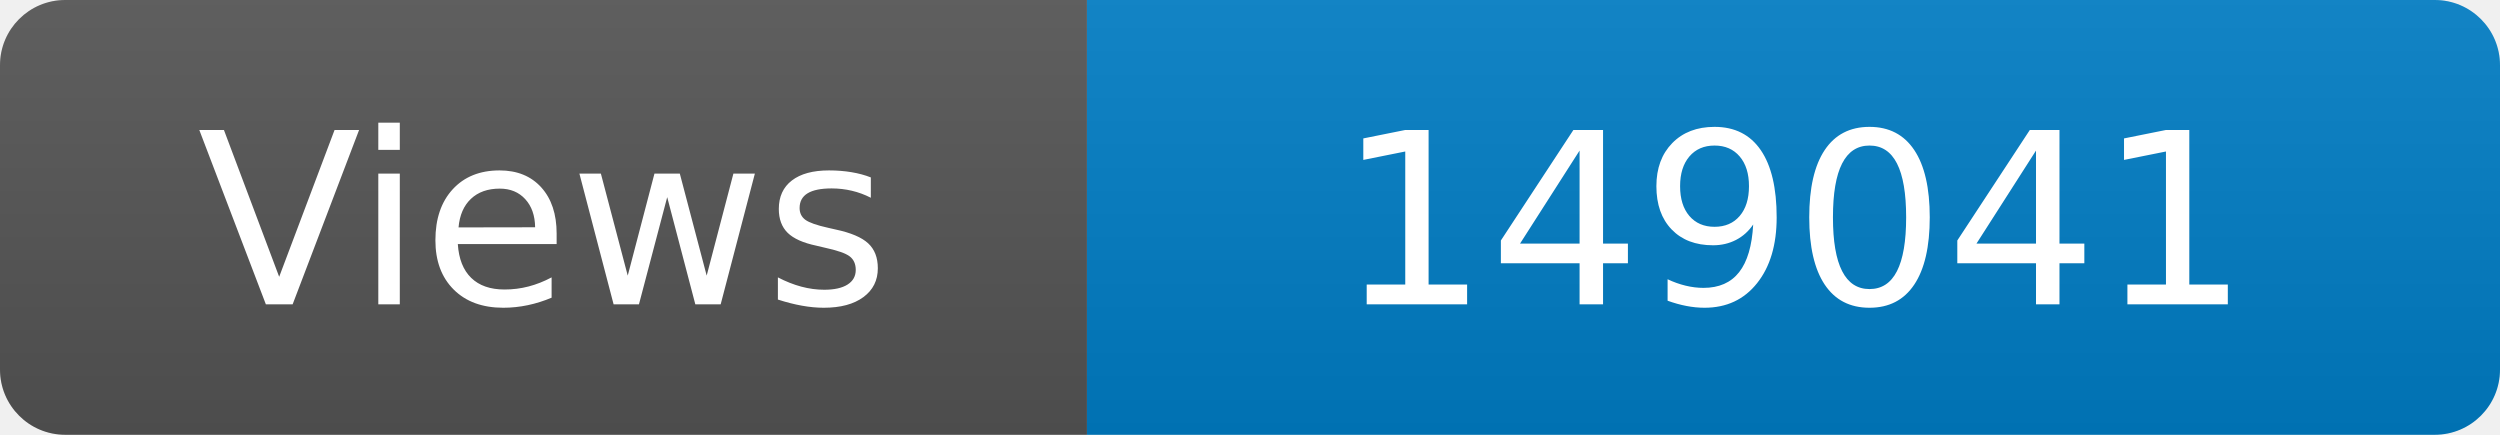
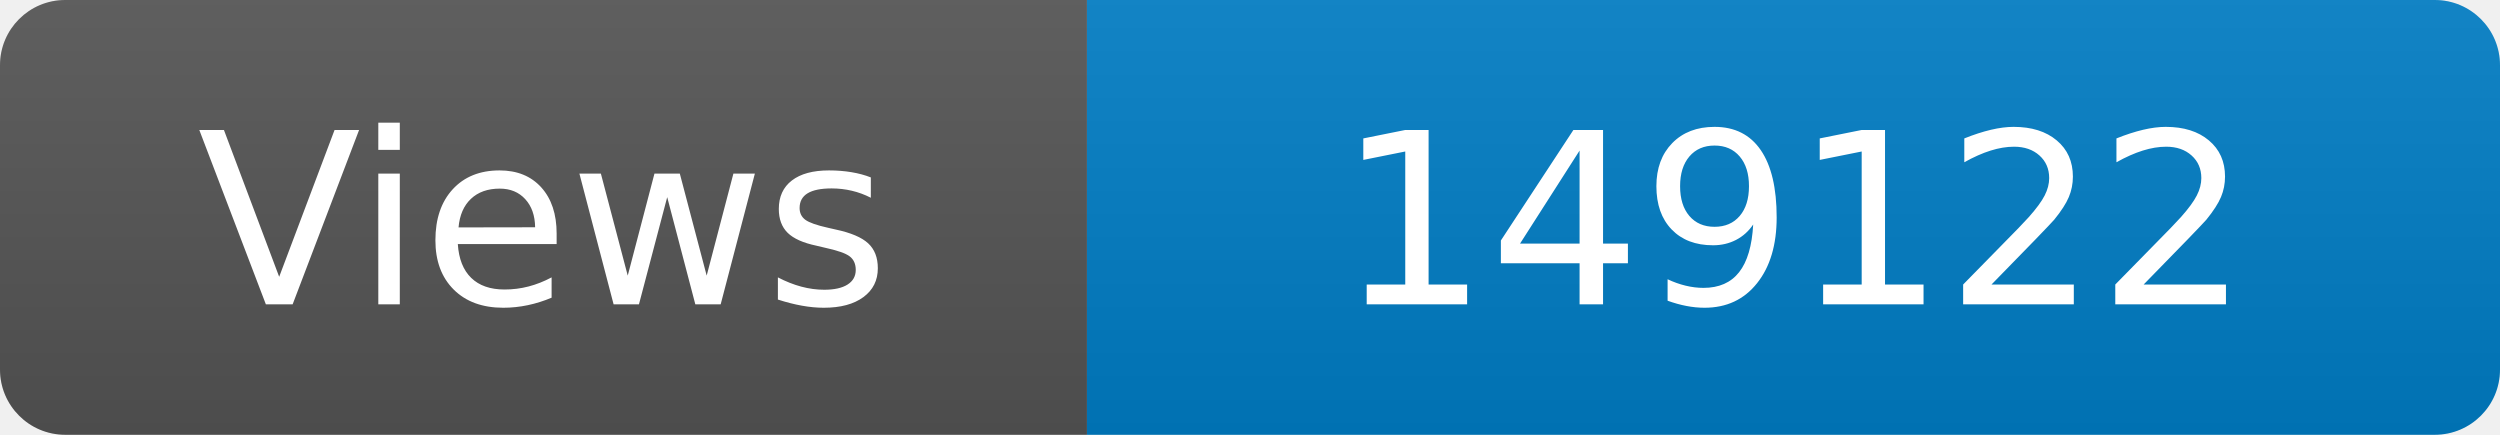
<svg xmlns="http://www.w3.org/2000/svg" width="115" height="20" role="img" aria-label="Maintained?: yes">
  <linearGradient id="s" x2="0" y2="100%">
    <stop offset="0" stop-color="#bbb" stop-opacity=".1" />
    <stop offset="1" stop-opacity=".1" />
  </linearGradient>
  <clipPath id="r">
    <rect width="115" height="20" rx="3" fill="#fff" />
  </clipPath>
  <g clip-path="url(#r)">
    <rect width="50" height="20" fill="#555" />
    <rect x="50" width="160" height="20" fill="#007ec6" />
    <rect width="115" height="20" fill="url(#s)" />
  </g>
  <g fill="#fff" text-anchor="middle" font-family="Verdana,Geneva,DejaVu Sans,sans-serif" font-size="110">
    <text x="250" y="140" transform="scale(.1)" fill="#fff">Views</text>
-     <text x="825" y="140" transform="scale(.1)" fill="#fff">149041</text>
+     <text x="825" y="140" transform="scale(.1)" fill="#fff">149122</text>
  </g>
</svg>
